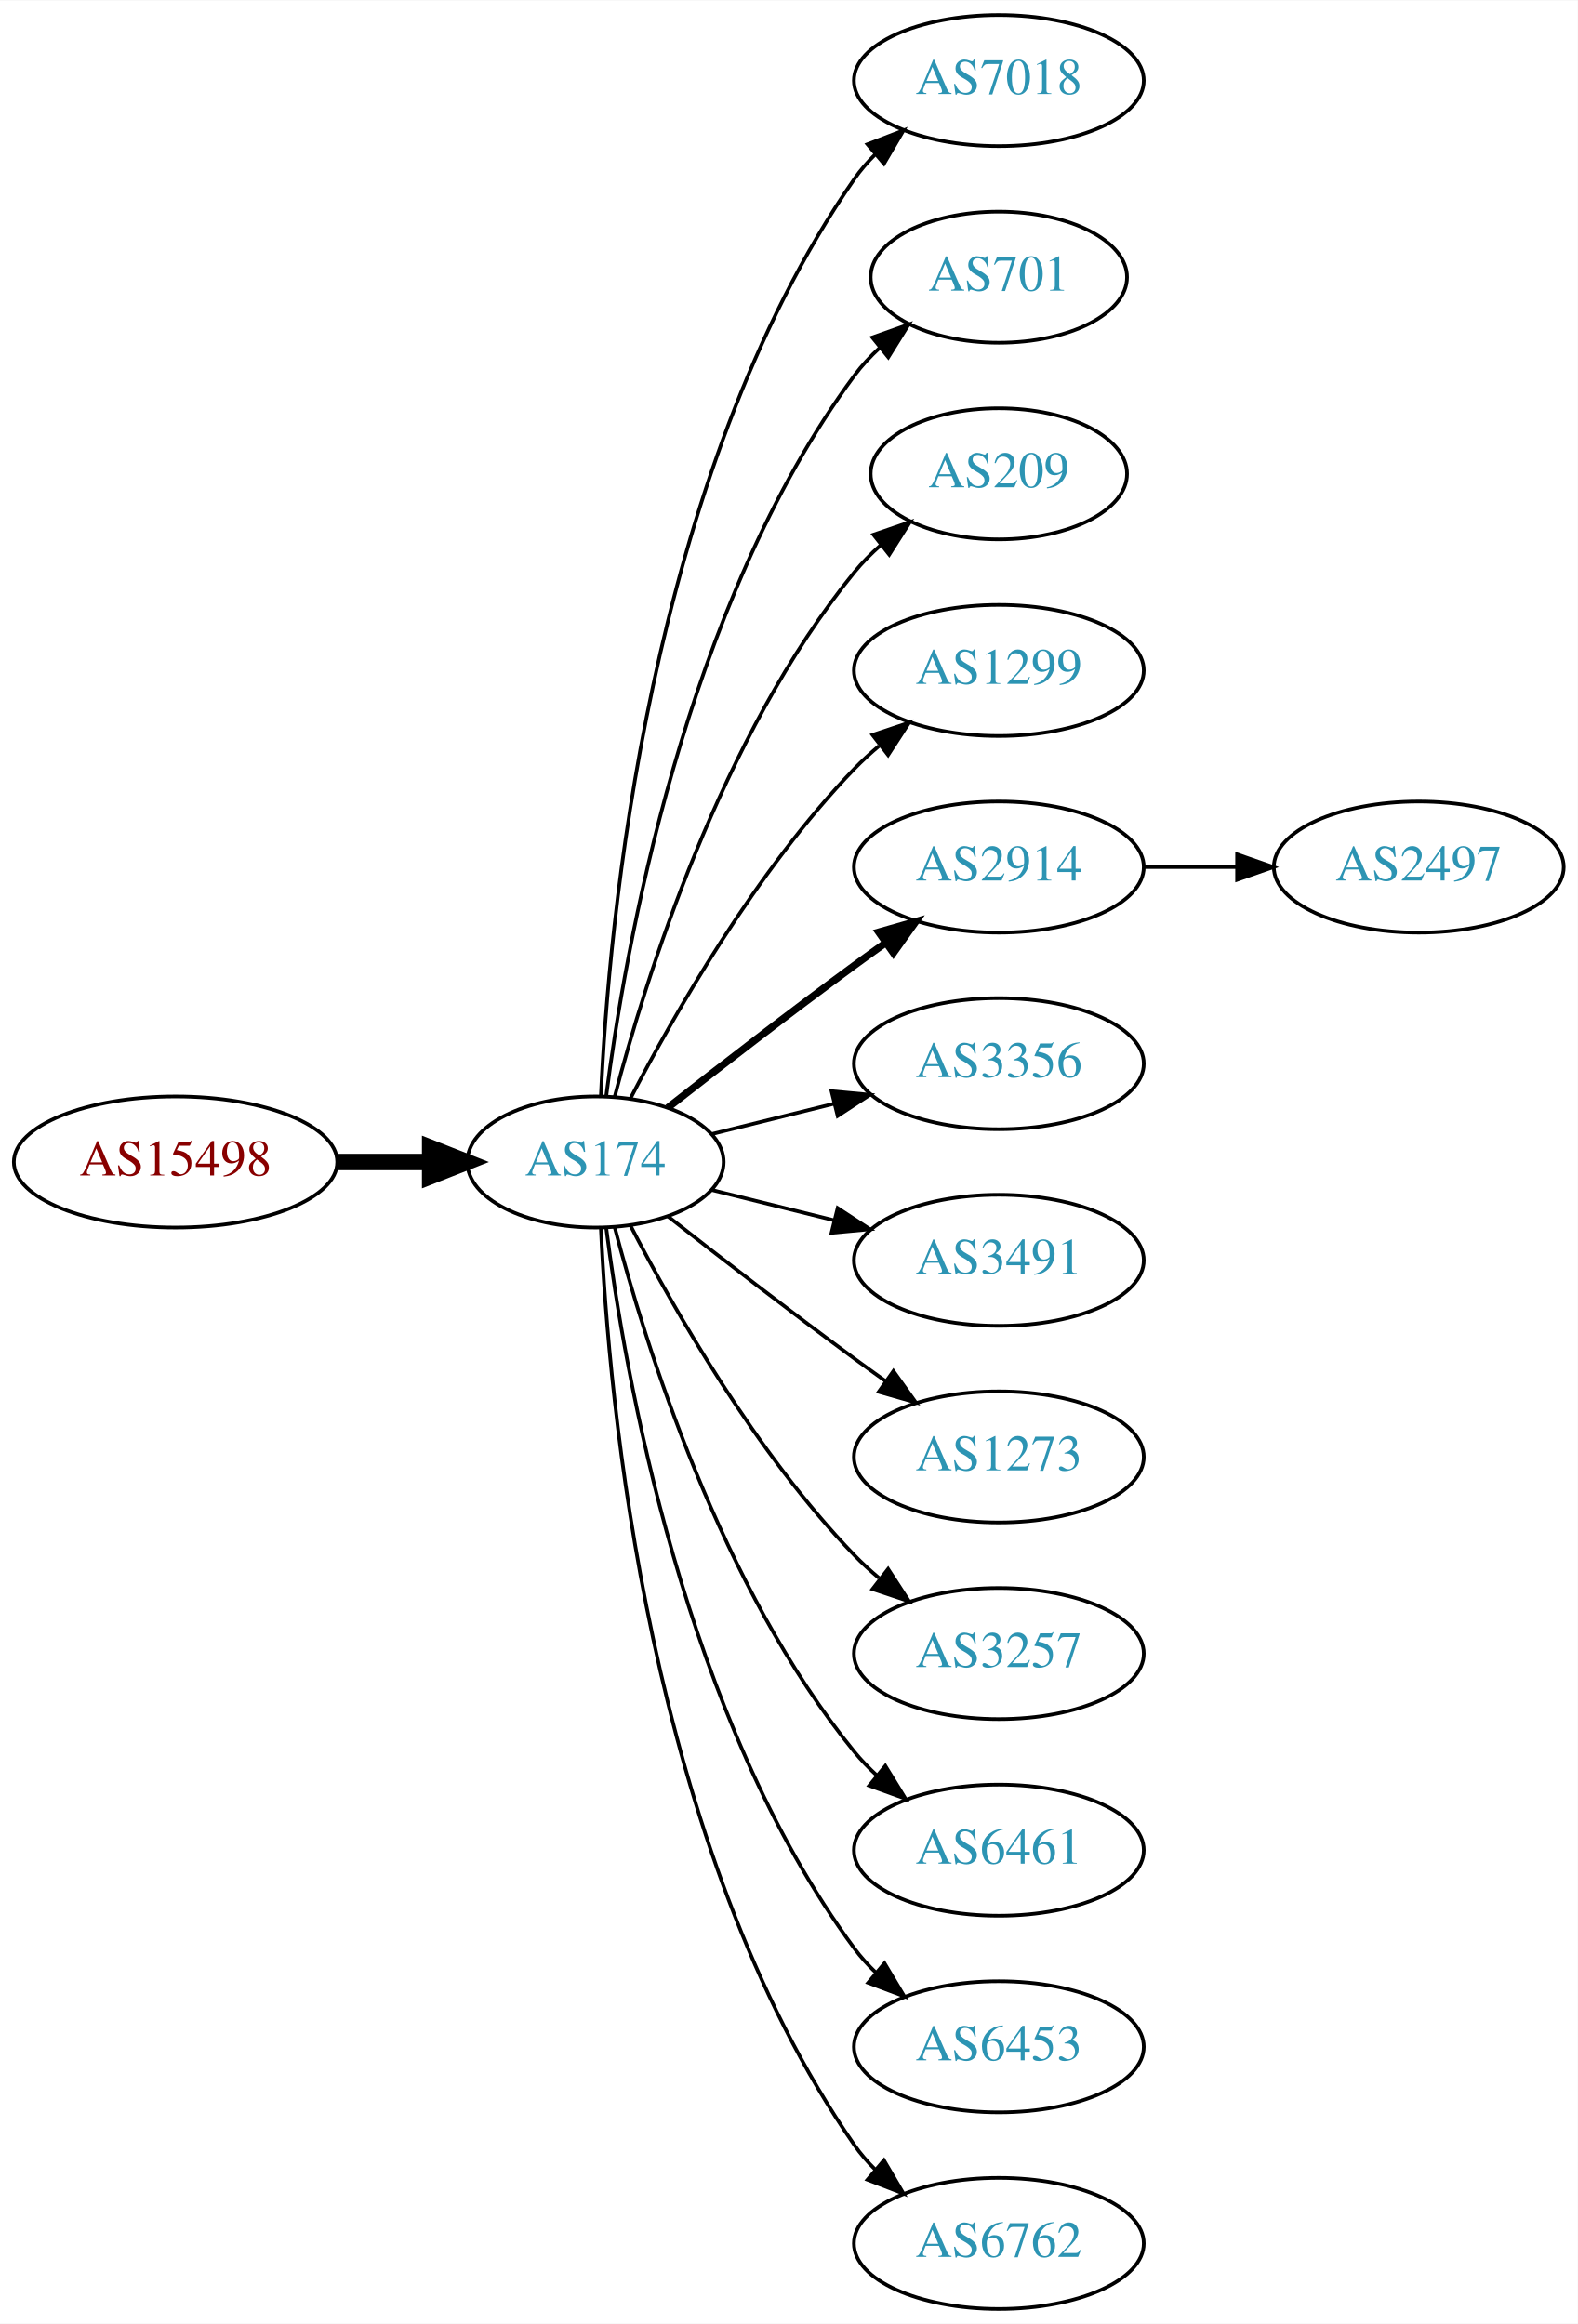
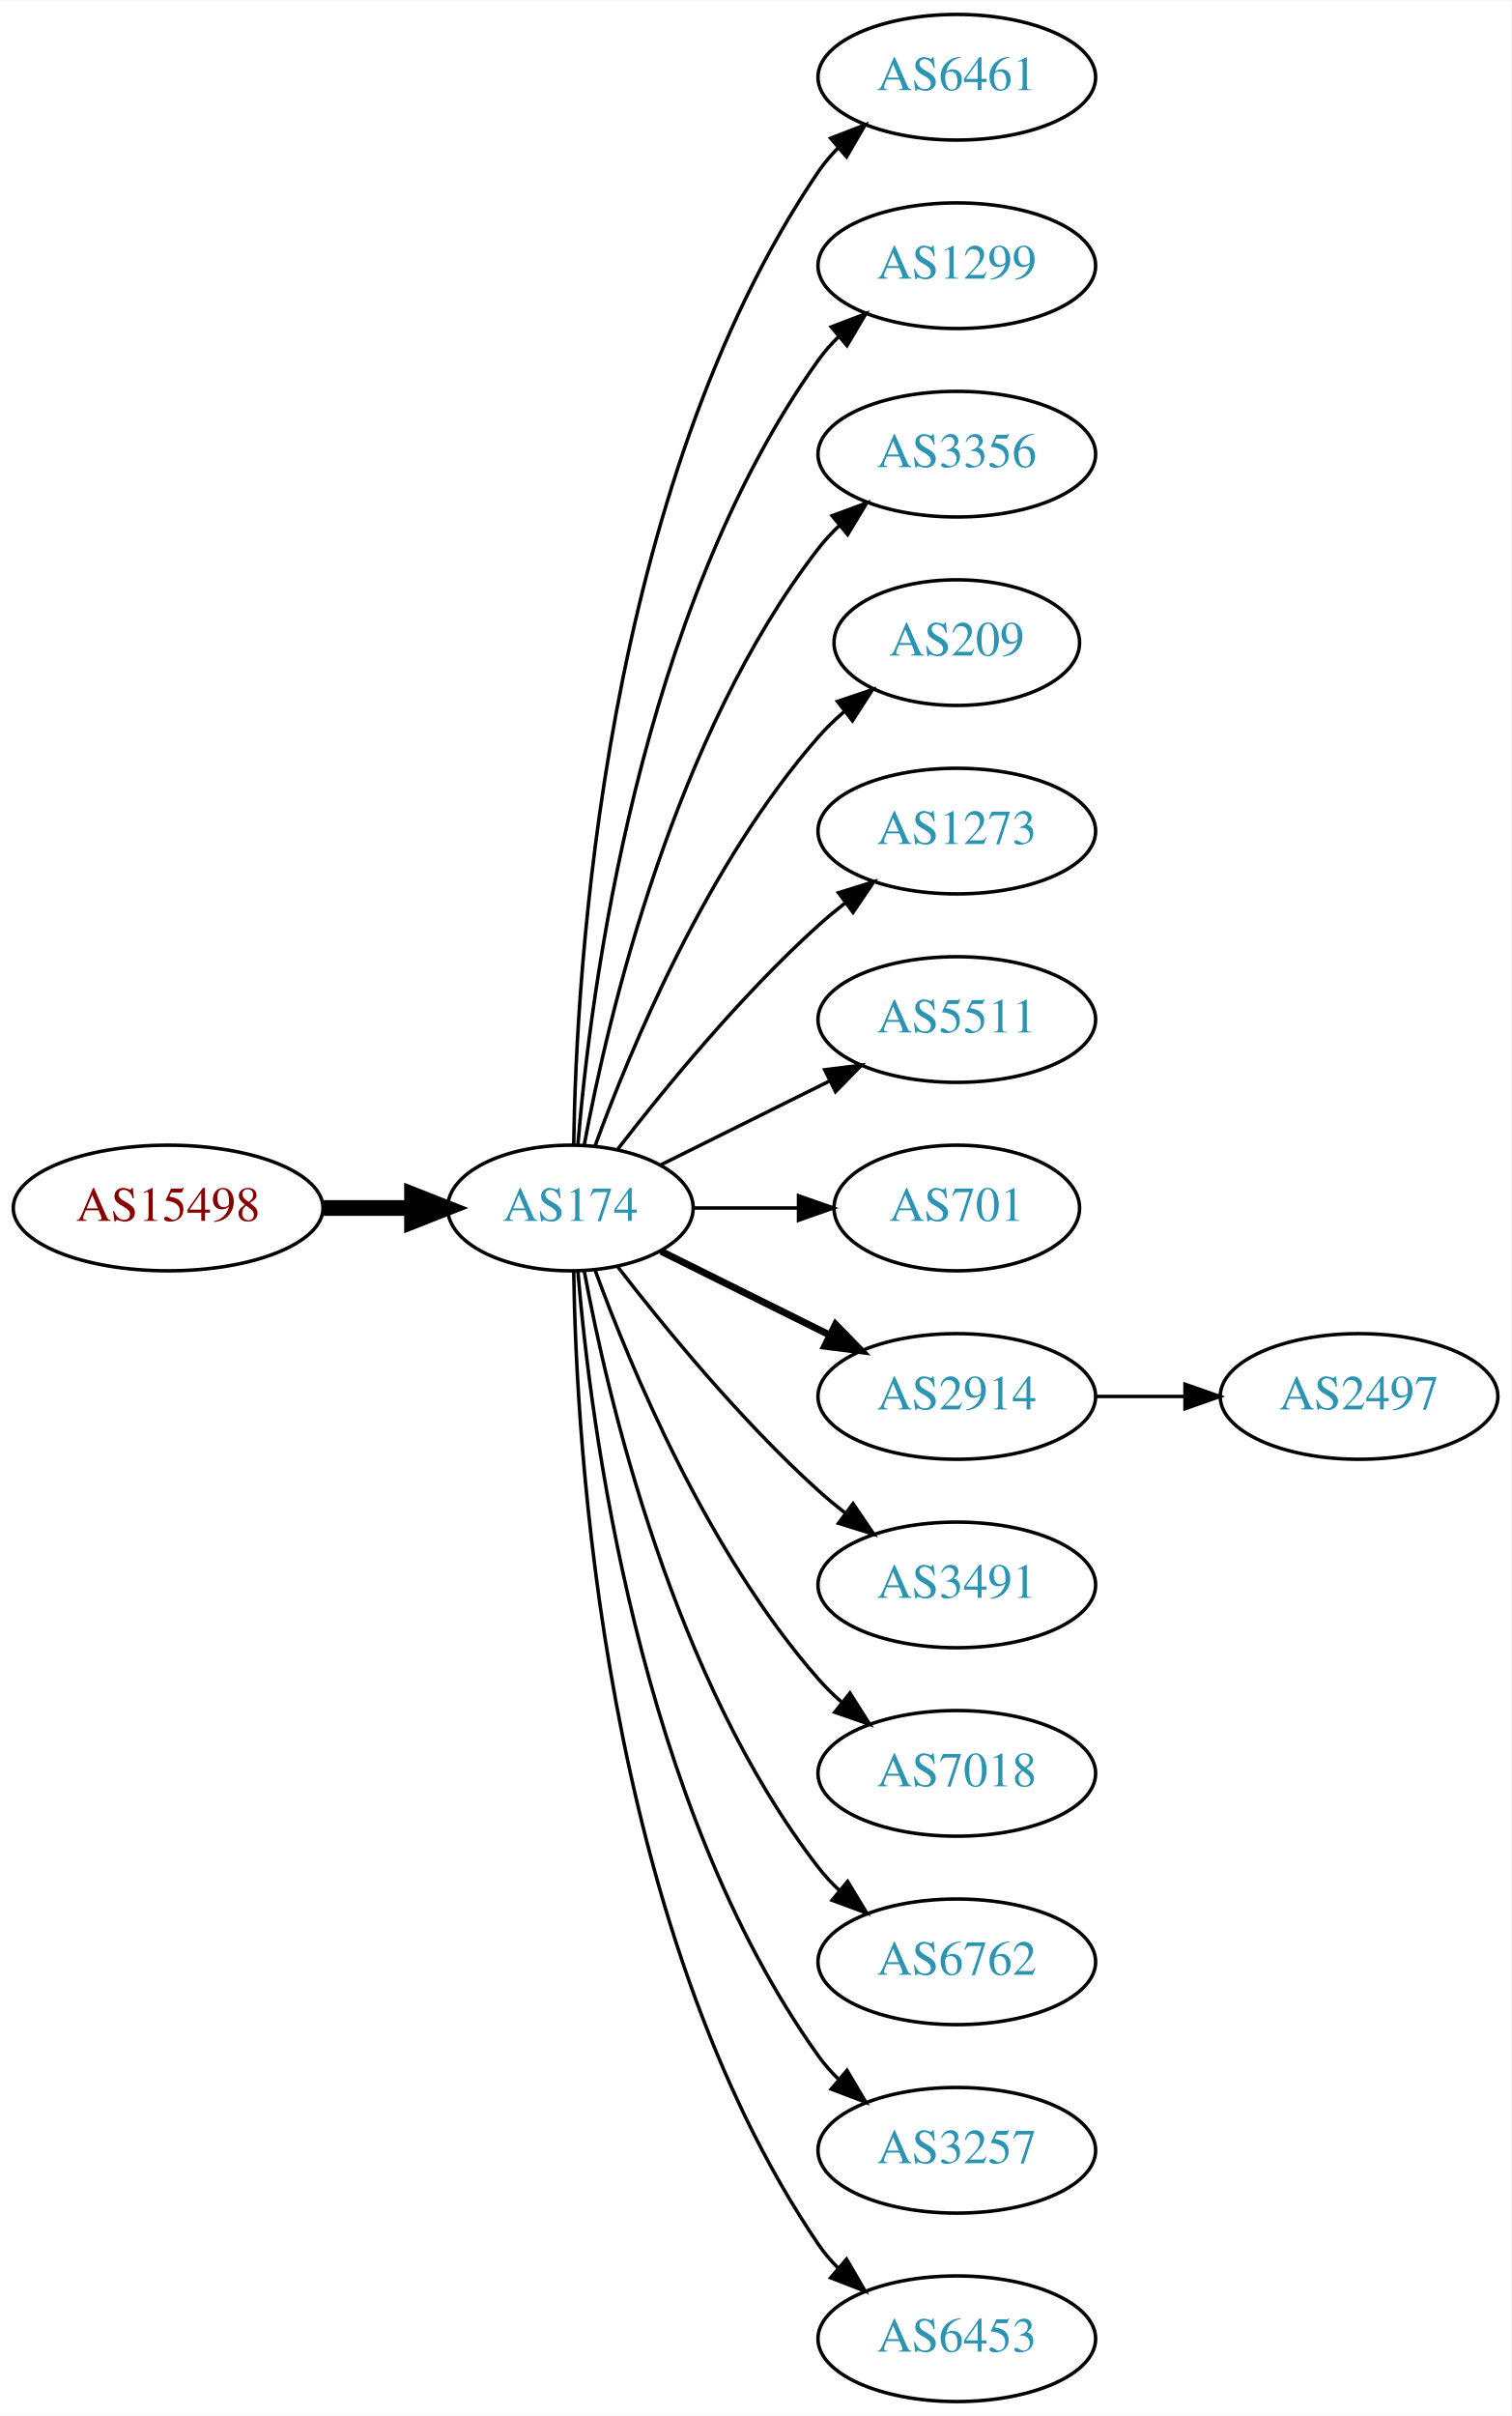
- <svg xmlns="http://www.w3.org/2000/svg" xmlns:xlink="http://www.w3.org/1999/xlink" width="433pt" height="638pt" viewBox="0.00 0.00 433.17 638.00">
-   <g id="graph0" class="graph" transform="scale(1 1) rotate(0) translate(4 634)">
-     <polygon fill="white" stroke="none" points="-4,4 -4,-634 429.172,-634 429.172,4 -4,4" />
+ <svg xmlns="http://www.w3.org/2000/svg" xmlns:xlink="http://www.w3.org/1999/xlink" width="433pt" height="692pt" viewBox="0.00 0.00 433.17 692.00">
+   <g id="graph0" class="graph" transform="scale(1 1) rotate(0) translate(4 688)">
+     <polygon fill="white" stroke="none" points="-4,4 -4,-688 429.172,-688 429.172,4 -4,4" />
    <g id="node1" class="node">
      <g id="a_node1">
        <a xlink:href="/asn/15498" xlink:title="AS15498 ~ RTCnow Streaming Services GmbH [AT]">
-           <ellipse fill="#ffffff" stroke="black" cx="44.196" cy="-315" rx="44.393" ry="18" />
-           <text text-anchor="middle" x="44.196" y="-311.3" font-family="Times,serif" font-size="14.00" fill="#880000">AS15498</text>
+           <ellipse fill="#ffffff" stroke="black" cx="44.196" cy="-342" rx="44.393" ry="18" />
+           <text text-anchor="middle" x="44.196" y="-338.3" font-family="Times,serif" font-size="14.00" fill="#880000">AS15498</text>
        </a>
      </g>
    </g>
    <g id="node2" class="node">
      <g id="a_node2">
        <a xlink:href="/asn/174" xlink:title="AS174 ~ Cogent Communications [US]">
-           <ellipse fill="#ffffff" stroke="black" cx="159.489" cy="-315" rx="35.194" ry="18" />
-           <text text-anchor="middle" x="159.489" y="-311.3" font-family="Times,serif" font-size="14.00" fill="#2c94b3">AS174</text>
+           <ellipse fill="#ffffff" stroke="black" cx="159.489" cy="-342" rx="35.194" ry="18" />
+           <text text-anchor="middle" x="159.489" y="-338.3" font-family="Times,serif" font-size="14.00" fill="#2c94b3">AS174</text>
        </a>
      </g>
    </g>
    <g id="edge1" class="edge">
-       <path fill="none" stroke="black" stroke-width="4.5" d="M88.674,-315C96.923,-315 105.566,-315 113.85,-315" />
-       <polygon fill="black" stroke="black" stroke-width="4.5" points="114.094,-318.938 124.094,-315 114.094,-311.063 114.094,-318.938" />
+       <path fill="none" stroke="black" stroke-width="4.5" d="M88.674,-342C96.923,-342 105.566,-342 113.85,-342" />
+       <polygon fill="black" stroke="black" stroke-width="4.5" points="114.094,-345.938 124.094,-342 114.094,-338.063 114.094,-345.938" />
    </g>
    <g id="node3" class="node">
      <g id="a_node3">
-         <a xlink:href="/asn/7018" xlink:title="AS7018 ~ AT&amp;T Services, Inc. [US]">
-           <ellipse fill="#ffffff" stroke="black" cx="270.232" cy="-612" rx="39.794" ry="18" />
-           <text text-anchor="middle" x="270.232" y="-608.3" font-family="Times,serif" font-size="14.00" fill="#2c94b3">AS7018</text>
+         <a xlink:href="/asn/6461" xlink:title="AS6461 ~ Zayo Bandwidth [US]">
+           <ellipse fill="#ffffff" stroke="black" cx="270.232" cy="-666" rx="39.794" ry="18" />
+           <text text-anchor="middle" x="270.232" y="-662.3" font-family="Times,serif" font-size="14.00" fill="#2c94b3">AS6461</text>
        </a>
      </g>
    </g>
    <g id="edge2" class="edge">
-       <path fill="none" stroke="black" d="M160.979,-333.172C163.057,-379.383 173.916,-503.484 230.586,-585 232.25,-587.394 234.2,-589.645 236.323,-591.746" />
-       <polygon fill="black" stroke="black" points="234.159,-594.499 244.048,-598.301 238.688,-589.162 234.159,-594.499" />
+       <path fill="none" stroke="black" d="M160.435,-360.147C161.138,-409.412 168.843,-548.045 230.586,-639 232.224,-641.412 234.154,-643.676 236.264,-645.786" />
+       <polygon fill="black" stroke="black" points="234.085,-648.529 243.964,-652.359 238.63,-643.205 234.085,-648.529" />
    </g>
    <g id="node4" class="node">
      <g id="a_node4">
-         <a xlink:href="/asn/701" xlink:title="AS701 ~ UUNET [US]">
-           <ellipse fill="#ffffff" stroke="black" cx="270.232" cy="-558" rx="35.194" ry="18" />
-           <text text-anchor="middle" x="270.232" y="-554.3" font-family="Times,serif" font-size="14.00" fill="#2c94b3">AS701</text>
+         <a xlink:href="/asn/1299" xlink:title="AS1299 ~ Telia Carrier [EU]">
+           <ellipse fill="#ffffff" stroke="black" cx="270.232" cy="-612" rx="39.794" ry="18" />
+           <text text-anchor="middle" x="270.232" y="-608.3" font-family="Times,serif" font-size="14.00" fill="#2c94b3">AS1299</text>
        </a>
      </g>
    </g>
    <g id="edge3" class="edge">
-       <path fill="none" stroke="black" d="M162.423,-332.979C167.438,-372.402 183.897,-467.949 230.586,-531 232.583,-533.697 234.932,-536.222 237.468,-538.562" />
-       <polygon fill="black" stroke="black" points="235.493,-541.465 245.477,-545.011 239.883,-536.013 235.493,-541.465" />
+       <path fill="none" stroke="black" d="M161.642,-360.246C165.174,-403.27 178.986,-512.861 230.586,-585 232.282,-587.372 234.255,-589.606 236.394,-591.695" />
+       <polygon fill="black" stroke="black" points="234.247,-594.463 244.149,-598.23 238.757,-589.11 234.247,-594.463" />
    </g>
    <g id="node5" class="node">
      <g id="a_node5">
+         <a xlink:href="/asn/3356" xlink:title="AS3356 ~ Level 3 Parent, LLC [US]">
+           <ellipse fill="#ffffff" stroke="black" cx="270.232" cy="-558" rx="39.794" ry="18" />
+           <text text-anchor="middle" x="270.232" y="-554.3" font-family="Times,serif" font-size="14.00" fill="#2c94b3">AS3356</text>
+         </a>
+       </g>
+     </g>
+     <g id="edge4" class="edge">
+       <path fill="none" stroke="black" d="M163.474,-360.158C170.121,-396.026 188.956,-477.146 230.586,-531 232.369,-533.307 234.405,-535.495 236.587,-537.552" />
+       <polygon fill="black" stroke="black" points="234.485,-540.355 244.424,-544.025 238.943,-534.958 234.485,-540.355" />
+     </g>
+     <g id="node6" class="node">
+       <g id="a_node6">
        <a xlink:href="/asn/209" xlink:title="AS209 ~ CenturyLink Communications, LLC [US]">
          <ellipse fill="#ffffff" stroke="black" cx="270.232" cy="-504" rx="35.194" ry="18" />
          <text text-anchor="middle" x="270.232" y="-500.3" font-family="Times,serif" font-size="14.00" fill="#2c94b3">AS209</text>
        </a>
      </g>
    </g>
-     <g id="edge4" class="edge">
-       <path fill="none" stroke="black" d="M164.787,-333.009C173.096,-364.862 193.86,-432.016 230.586,-477 232.708,-479.599 235.142,-482.059 237.733,-484.356" />
-       <polygon fill="black" stroke="black" points="235.805,-487.294 245.824,-490.741 240.142,-481.799 235.805,-487.294" />
-     </g>
-     <g id="node6" class="node">
-       <g id="a_node6">
-         <a xlink:href="/asn/1299" xlink:title="AS1299 ~ Telia Carrier [EU]">
-           <ellipse fill="#ffffff" stroke="black" cx="270.232" cy="-450" rx="39.794" ry="18" />
-           <text text-anchor="middle" x="270.232" y="-446.3" font-family="Times,serif" font-size="14.00" fill="#2c94b3">AS1299</text>
-         </a>
-       </g>
-     </g>
    <g id="edge5" class="edge">
-       <path fill="none" stroke="black" d="M169.138,-332.535C180.887,-355.19 203.556,-395.032 230.586,-423 232.666,-425.152 234.94,-427.24 237.31,-429.238" />
-       <polygon fill="black" stroke="black" points="235.547,-432.299 245.598,-435.65 239.83,-426.763 235.547,-432.299" />
+       <path fill="none" stroke="black" d="M166.565,-359.808C176.593,-387.293 198.721,-440.665 230.586,-477 232.799,-479.523 235.294,-481.93 237.924,-484.194" />
+       <polygon fill="black" stroke="black" points="236.031,-487.156 246.074,-490.529 240.327,-481.629 236.031,-487.156" />
    </g>
    <g id="node7" class="node">
      <g id="a_node7">
-         <a xlink:href="/asn/2914" xlink:title="AS2914 ~ NTT America, Inc. [US]">
-           <ellipse fill="#ffffff" stroke="black" cx="270.232" cy="-396" rx="39.794" ry="18" />
-           <text text-anchor="middle" x="270.232" y="-392.3" font-family="Times,serif" font-size="14.00" fill="#2c94b3">AS2914</text>
+         <a xlink:href="/asn/1273" xlink:title="AS1273 ~ Vodafone Group PLC [EU]">
+           <ellipse fill="#ffffff" stroke="black" cx="270.232" cy="-450" rx="39.794" ry="18" />
+           <text text-anchor="middle" x="270.232" y="-446.3" font-family="Times,serif" font-size="14.00" fill="#2c94b3">AS1273</text>
        </a>
      </g>
    </g>
    <g id="edge6" class="edge">
-       <path fill="none" stroke="black" stroke-width="2" d="M179.348,-329.91C193.356,-340.891 213,-356.094 230.586,-369 233.376,-371.047 236.298,-373.155 239.234,-375.247" />
-       <polygon fill="black" stroke="black" stroke-width="2" points="237.252,-378.132 247.44,-381.039 241.288,-372.413 237.252,-378.132" />
+       <path fill="none" stroke="black" d="M173.096,-358.903C186.355,-376.083 208.347,-402.952 230.586,-423 233.018,-425.192 235.633,-427.358 238.315,-429.453" />
+       <polygon fill="black" stroke="black" points="236.327,-432.336 246.445,-435.479 240.495,-426.713 236.327,-432.336" />
    </g>
    <g id="node8" class="node">
      <g id="a_node8">
-         <a xlink:href="/asn/3356" xlink:title="AS3356 ~ Level 3 Parent, LLC [US]">
-           <ellipse fill="#ffffff" stroke="black" cx="270.232" cy="-342" rx="39.794" ry="18" />
-           <text text-anchor="middle" x="270.232" y="-338.3" font-family="Times,serif" font-size="14.00" fill="#2c94b3">AS3356</text>
+         <a xlink:href="/asn/5511" xlink:title="AS5511 ~ Orange S.A. [FR]">
+           <ellipse fill="#ffffff" stroke="black" cx="270.232" cy="-396" rx="39.794" ry="18" />
+           <text text-anchor="middle" x="270.232" y="-392.3" font-family="Times,serif" font-size="14.00" fill="#2c94b3">AS5511</text>
        </a>
      </g>
    </g>
    <g id="edge7" class="edge">
-       <path fill="none" stroke="black" d="M191.36,-322.665C201.85,-325.269 213.785,-328.233 225.106,-331.044" />
-       <polygon fill="black" stroke="black" points="224.295,-334.449 234.844,-333.462 225.982,-327.655 224.295,-334.449" />
+       <path fill="none" stroke="black" d="M185.437,-354.389C199.799,-361.521 218.081,-370.599 233.902,-378.455" />
+       <polygon fill="black" stroke="black" points="232.371,-381.603 242.884,-382.916 235.484,-375.333 232.371,-381.603" />
    </g>
    <g id="node9" class="node">
      <g id="a_node9">
-         <a xlink:href="/asn/3491" xlink:title="AS3491 ~ PCCW Global, Inc. [US]">
-           <ellipse fill="#ffffff" stroke="black" cx="270.232" cy="-288" rx="39.794" ry="18" />
-           <text text-anchor="middle" x="270.232" y="-284.3" font-family="Times,serif" font-size="14.00" fill="#2c94b3">AS3491</text>
+         <a xlink:href="/asn/701" xlink:title="AS701 ~ UUNET [US]">
+           <ellipse fill="#ffffff" stroke="black" cx="270.232" cy="-342" rx="35.194" ry="18" />
+           <text text-anchor="middle" x="270.232" y="-338.3" font-family="Times,serif" font-size="14.00" fill="#2c94b3">AS701</text>
        </a>
      </g>
    </g>
    <g id="edge8" class="edge">
-       <path fill="none" stroke="black" d="M191.36,-307.335C201.85,-304.731 213.785,-301.767 225.106,-298.956" />
-       <polygon fill="black" stroke="black" points="225.982,-302.345 234.844,-296.538 224.295,-295.551 225.982,-302.345" />
+       <path fill="none" stroke="black" d="M194.598,-342C204.121,-342 214.612,-342 224.643,-342" />
+       <polygon fill="black" stroke="black" points="224.871,-345.5 234.871,-342 224.871,-338.5 224.871,-345.5" />
    </g>
    <g id="node10" class="node">
      <g id="a_node10">
-         <a xlink:href="/asn/1273" xlink:title="AS1273 ~ Vodafone Group PLC [EU]">
-           <ellipse fill="#ffffff" stroke="black" cx="270.232" cy="-234" rx="39.794" ry="18" />
-           <text text-anchor="middle" x="270.232" y="-230.3" font-family="Times,serif" font-size="14.00" fill="#2c94b3">AS1273</text>
+         <a xlink:href="/asn/2914" xlink:title="AS2914 ~ NTT America, Inc. [US]">
+           <ellipse fill="#ffffff" stroke="black" cx="270.232" cy="-288" rx="39.794" ry="18" />
+           <text text-anchor="middle" x="270.232" y="-284.3" font-family="Times,serif" font-size="14.00" fill="#2c94b3">AS2914</text>
        </a>
      </g>
    </g>
    <g id="edge9" class="edge">
-       <path fill="none" stroke="black" d="M179.348,-300.09C193.356,-289.109 213,-273.906 230.586,-261 233.376,-258.953 236.298,-256.845 239.234,-254.753" />
-       <polygon fill="black" stroke="black" points="241.288,-257.587 247.44,-248.961 237.252,-251.868 241.288,-257.587" />
+       <path fill="none" stroke="black" stroke-width="2" d="M185.437,-329.611C199.799,-322.479 218.081,-313.401 233.902,-305.545" />
+       <polygon fill="black" stroke="black" stroke-width="2" points="235.484,-308.667 242.884,-301.084 232.371,-302.397 235.484,-308.667" />
    </g>
    <g id="node11" class="node">
      <g id="a_node11">
-         <a xlink:href="/asn/3257" xlink:title="AS3257 ~ GTT [DE]">
-           <ellipse fill="#ffffff" stroke="black" cx="270.232" cy="-180" rx="39.794" ry="18" />
-           <text text-anchor="middle" x="270.232" y="-176.3" font-family="Times,serif" font-size="14.00" fill="#2c94b3">AS3257</text>
+         <a xlink:href="/asn/3491" xlink:title="AS3491 ~ PCCW Global, Inc. [US]">
+           <ellipse fill="#ffffff" stroke="black" cx="270.232" cy="-234" rx="39.794" ry="18" />
+           <text text-anchor="middle" x="270.232" y="-230.3" font-family="Times,serif" font-size="14.00" fill="#2c94b3">AS3491</text>
        </a>
      </g>
    </g>
    <g id="edge10" class="edge">
-       <path fill="none" stroke="black" d="M169.138,-297.465C180.887,-274.81 203.556,-234.968 230.586,-207 232.666,-204.848 234.94,-202.76 237.31,-200.762" />
-       <polygon fill="black" stroke="black" points="239.83,-203.237 245.598,-194.35 235.547,-197.701 239.83,-203.237" />
+       <path fill="none" stroke="black" d="M173.096,-325.097C186.355,-307.917 208.347,-281.048 230.586,-261 233.018,-258.808 235.633,-256.642 238.315,-254.547" />
+       <polygon fill="black" stroke="black" points="240.495,-257.287 246.445,-248.521 236.327,-251.664 240.495,-257.287" />
    </g>
    <g id="node12" class="node">
      <g id="a_node12">
-         <a xlink:href="/asn/6461" xlink:title="AS6461 ~ Zayo Bandwidth [US]">
-           <ellipse fill="#ffffff" stroke="black" cx="270.232" cy="-126" rx="39.794" ry="18" />
-           <text text-anchor="middle" x="270.232" y="-122.3" font-family="Times,serif" font-size="14.00" fill="#2c94b3">AS6461</text>
+         <a xlink:href="/asn/7018" xlink:title="AS7018 ~ AT&amp;T Services, Inc. [US]">
+           <ellipse fill="#ffffff" stroke="black" cx="270.232" cy="-180" rx="39.794" ry="18" />
+           <text text-anchor="middle" x="270.232" y="-176.3" font-family="Times,serif" font-size="14.00" fill="#2c94b3">AS7018</text>
        </a>
      </g>
    </g>
    <g id="edge11" class="edge">
-       <path fill="none" stroke="black" d="M164.787,-296.991C173.096,-265.138 193.86,-197.984 230.586,-153 232.43,-150.741 234.509,-148.588 236.722,-146.556" />
-       <polygon fill="black" stroke="black" points="239.072,-149.156 244.616,-140.127 234.652,-143.728 239.072,-149.156" />
+       <path fill="none" stroke="black" d="M166.565,-324.192C176.593,-296.707 198.721,-243.335 230.586,-207 232.559,-204.75 234.757,-202.592 237.075,-200.546" />
+       <polygon fill="black" stroke="black" points="239.609,-203.003 245.268,-194.046 235.258,-197.519 239.609,-203.003" />
    </g>
    <g id="node13" class="node">
      <g id="a_node13">
-         <a xlink:href="/asn/6453" xlink:title="AS6453 ~ TATA COMMUNICATIONS (AMERICA) INC [US]">
-           <ellipse fill="#ffffff" stroke="black" cx="270.232" cy="-72" rx="39.794" ry="18" />
-           <text text-anchor="middle" x="270.232" y="-68.3" font-family="Times,serif" font-size="14.00" fill="#2c94b3">AS6453</text>
+         <a xlink:href="/asn/6762" xlink:title="AS6762 ~ TELECOM ITALIA SPARKLE S.p.A. [IT]">
+           <ellipse fill="#ffffff" stroke="black" cx="270.232" cy="-126" rx="39.794" ry="18" />
+           <text text-anchor="middle" x="270.232" y="-122.3" font-family="Times,serif" font-size="14.00" fill="#2c94b3">AS6762</text>
        </a>
      </g>
    </g>
    <g id="edge12" class="edge">
-       <path fill="none" stroke="black" d="M162.423,-297.021C167.438,-257.598 183.897,-162.051 230.586,-99 232.321,-96.657 234.322,-94.443 236.48,-92.368" />
-       <polygon fill="black" stroke="black" points="238.841,-94.956 244.272,-85.86 234.353,-89.584 238.841,-94.956" />
+       <path fill="none" stroke="black" d="M163.474,-323.842C170.121,-287.974 188.956,-206.854 230.586,-153 232.369,-150.693 234.405,-148.505 236.587,-146.448" />
+       <polygon fill="black" stroke="black" points="238.943,-149.042 244.424,-139.975 234.485,-143.645 238.943,-149.042" />
    </g>
    <g id="node14" class="node">
      <g id="a_node14">
-         <a xlink:href="/asn/6762" xlink:title="AS6762 ~ TELECOM ITALIA SPARKLE S.p.A. [IT]">
-           <ellipse fill="#ffffff" stroke="black" cx="270.232" cy="-18" rx="39.794" ry="18" />
-           <text text-anchor="middle" x="270.232" y="-14.3" font-family="Times,serif" font-size="14.00" fill="#2c94b3">AS6762</text>
+         <a xlink:href="/asn/3257" xlink:title="AS3257 ~ GTT [DE]">
+           <ellipse fill="#ffffff" stroke="black" cx="270.232" cy="-72" rx="39.794" ry="18" />
+           <text text-anchor="middle" x="270.232" y="-68.3" font-family="Times,serif" font-size="14.00" fill="#2c94b3">AS3257</text>
        </a>
      </g>
    </g>
    <g id="edge13" class="edge">
-       <path fill="none" stroke="black" d="M160.979,-296.828C163.057,-250.617 173.916,-126.516 230.586,-45 232.25,-42.606 234.2,-40.355 236.323,-38.255" />
-       <polygon fill="black" stroke="black" points="238.688,-40.838 244.048,-31.699 234.159,-35.501 238.688,-40.838" />
+       <path fill="none" stroke="black" d="M161.642,-323.754C165.174,-280.73 178.986,-171.139 230.586,-99 232.282,-96.628 234.255,-94.394 236.394,-92.305" />
+       <polygon fill="black" stroke="black" points="238.757,-94.89 244.149,-85.77 234.247,-89.537 238.757,-94.89" />
    </g>
    <g id="node15" class="node">
      <g id="a_node15">
-         <a xlink:href="/asn/2497" xlink:title="AS2497 ~ Internet Initiative Japan Inc. [JP]">
-           <ellipse fill="#ffffff" stroke="black" cx="385.525" cy="-396" rx="39.794" ry="18" />
-           <text text-anchor="middle" x="385.525" y="-392.3" font-family="Times,serif" font-size="14.00" fill="#2c94b3">AS2497</text>
+         <a xlink:href="/asn/6453" xlink:title="AS6453 ~ TATA COMMUNICATIONS (AMERICA) INC [US]">
+           <ellipse fill="#ffffff" stroke="black" cx="270.232" cy="-18" rx="39.794" ry="18" />
+           <text text-anchor="middle" x="270.232" y="-14.3" font-family="Times,serif" font-size="14.00" fill="#2c94b3">AS6453</text>
        </a>
      </g>
    </g>
    <g id="edge14" class="edge">
-       <path fill="none" stroke="black" d="M309.905,-396C318.108,-396 326.872,-396 335.404,-396" />
-       <polygon fill="black" stroke="black" points="335.643,-399.5 345.643,-396 335.643,-392.5 335.643,-399.5" />
+       <path fill="none" stroke="black" d="M160.435,-323.853C161.138,-274.588 168.843,-135.955 230.586,-45 232.224,-42.587 234.154,-40.324 236.264,-38.214" />
+       <polygon fill="black" stroke="black" points="238.63,-40.795 243.964,-31.641 234.085,-35.471 238.63,-40.795" />
+     </g>
+     <g id="node16" class="node">
+       <g id="a_node16">
+         <a xlink:href="/asn/2497" xlink:title="AS2497 ~ Internet Initiative Japan Inc. [JP]">
+           <ellipse fill="#ffffff" stroke="black" cx="385.525" cy="-288" rx="39.794" ry="18" />
+           <text text-anchor="middle" x="385.525" y="-284.3" font-family="Times,serif" font-size="14.00" fill="#2c94b3">AS2497</text>
+         </a>
+       </g>
+     </g>
+     <g id="edge15" class="edge">
+       <path fill="none" stroke="black" d="M309.905,-288C318.108,-288 326.872,-288 335.404,-288" />
+       <polygon fill="black" stroke="black" points="335.643,-291.5 345.643,-288 335.643,-284.5 335.643,-291.5" />
    </g>
  </g>
</svg>
